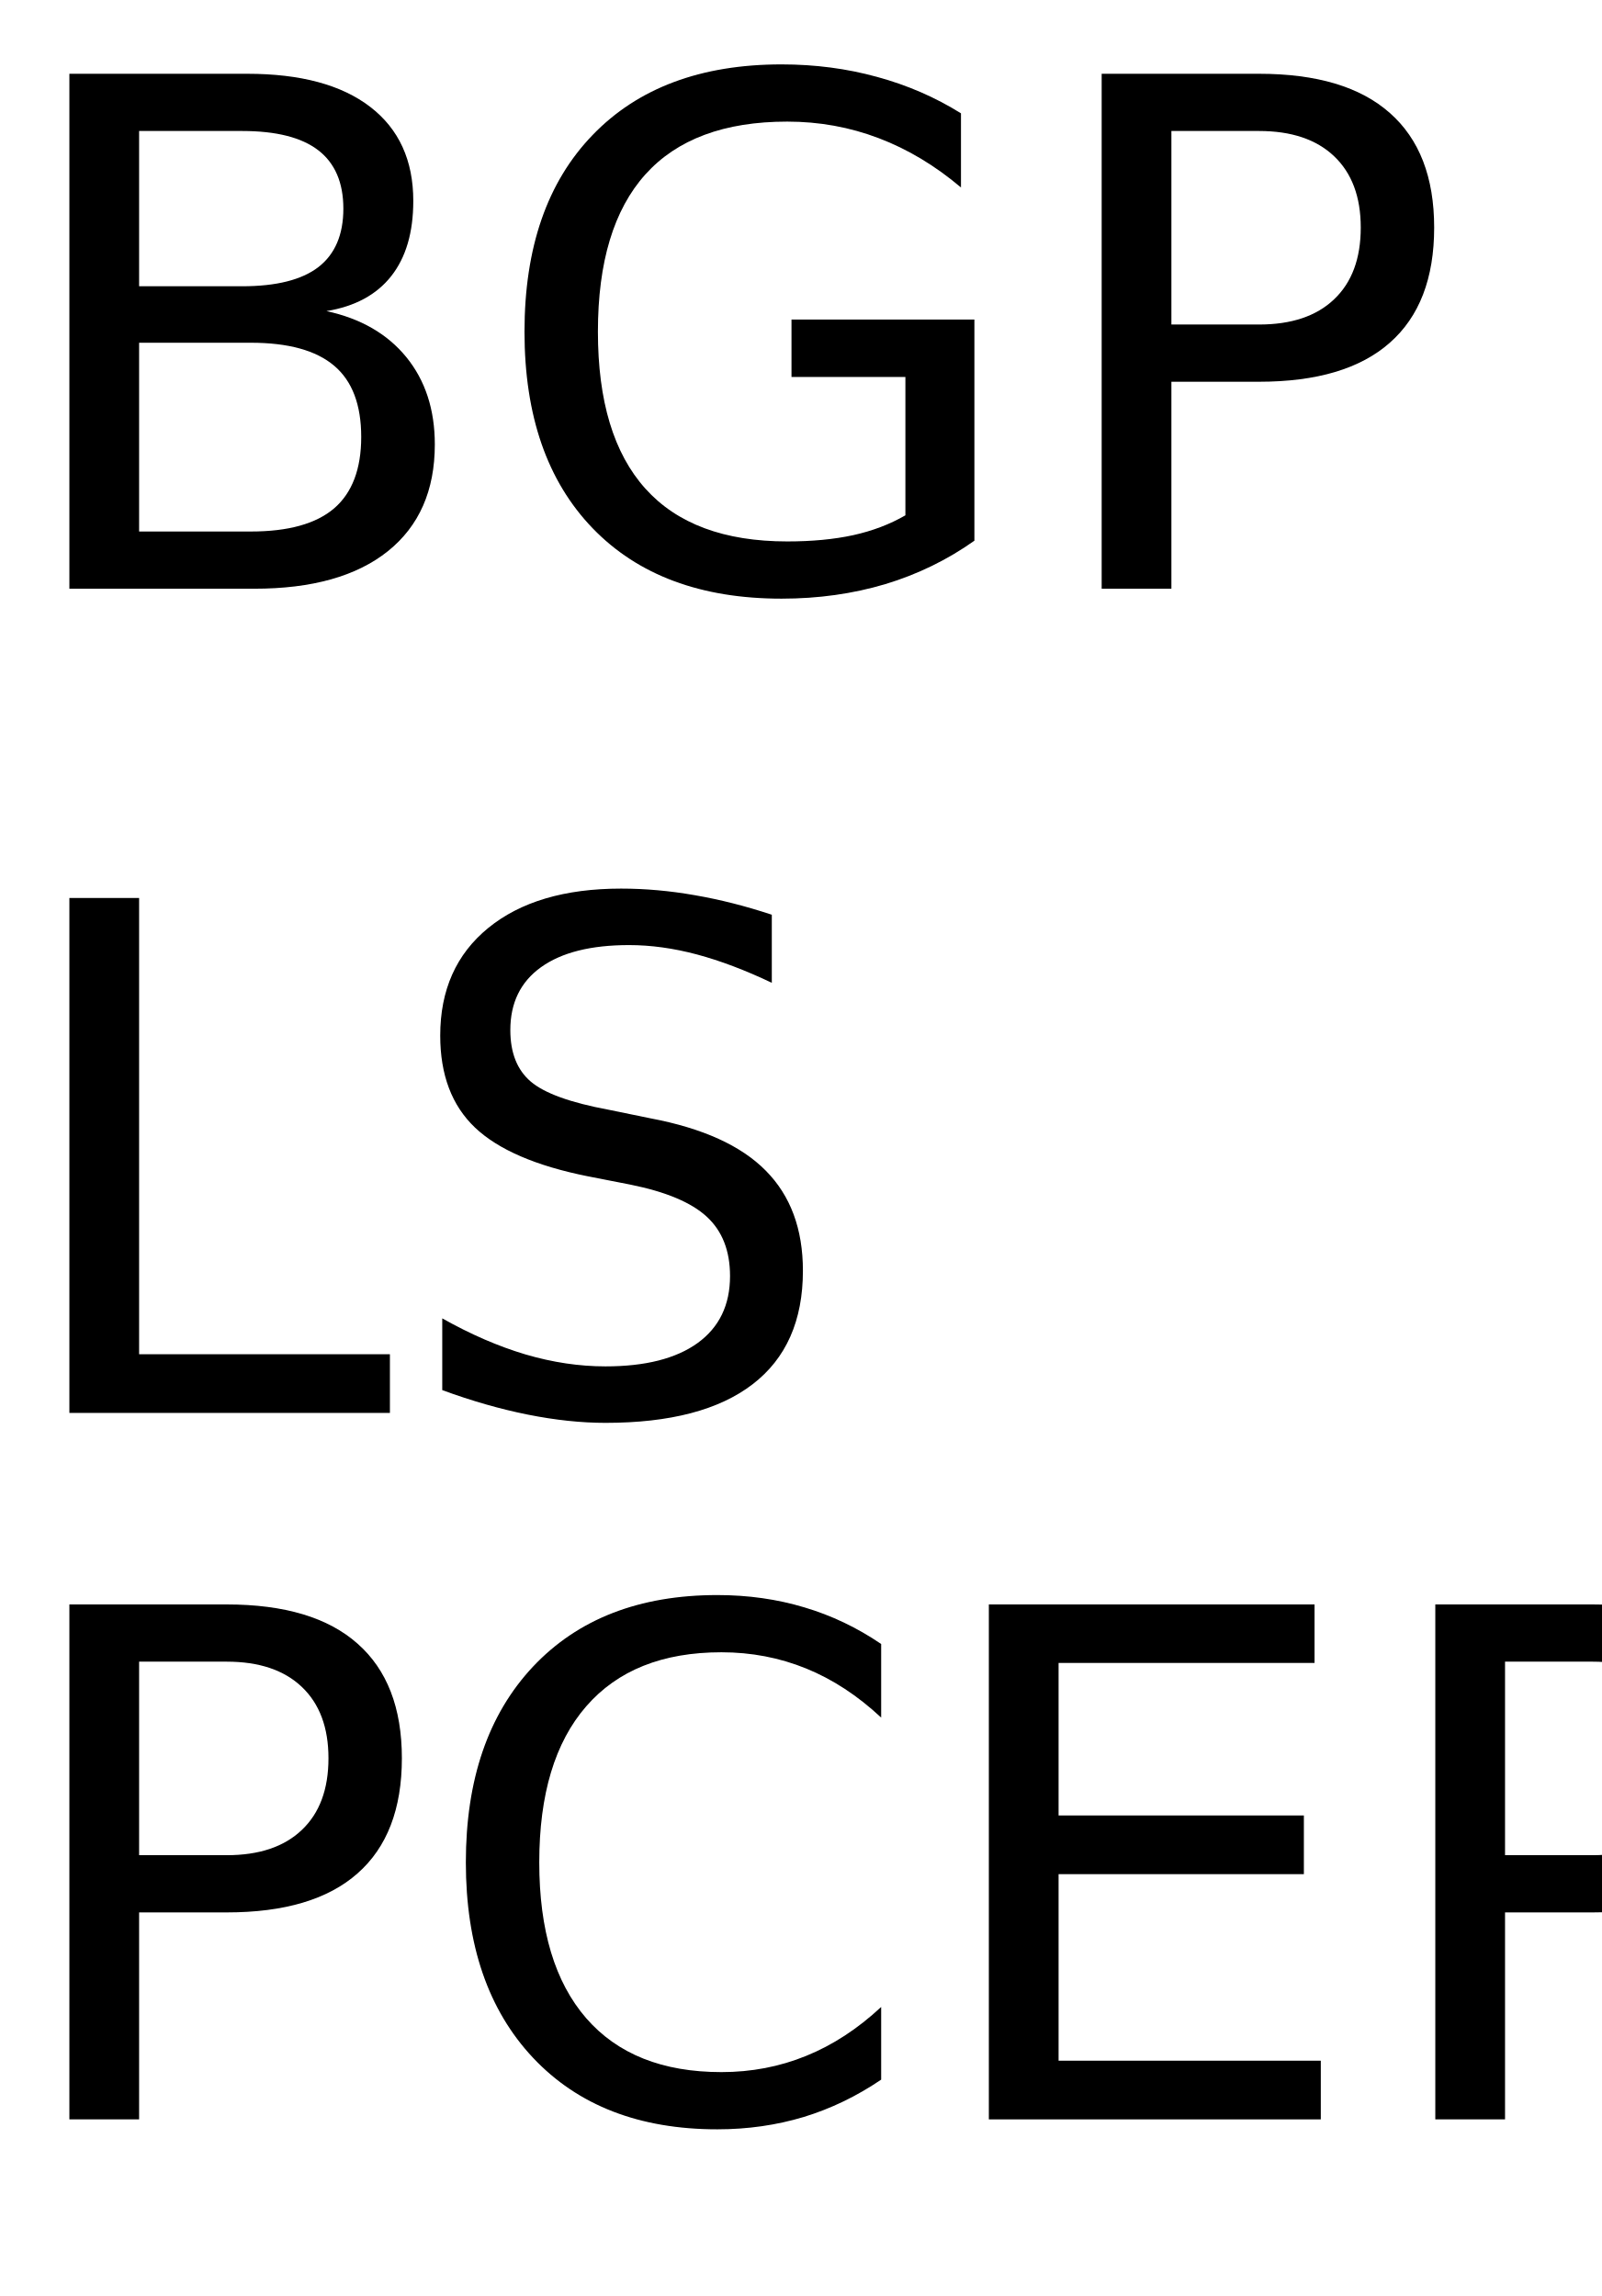
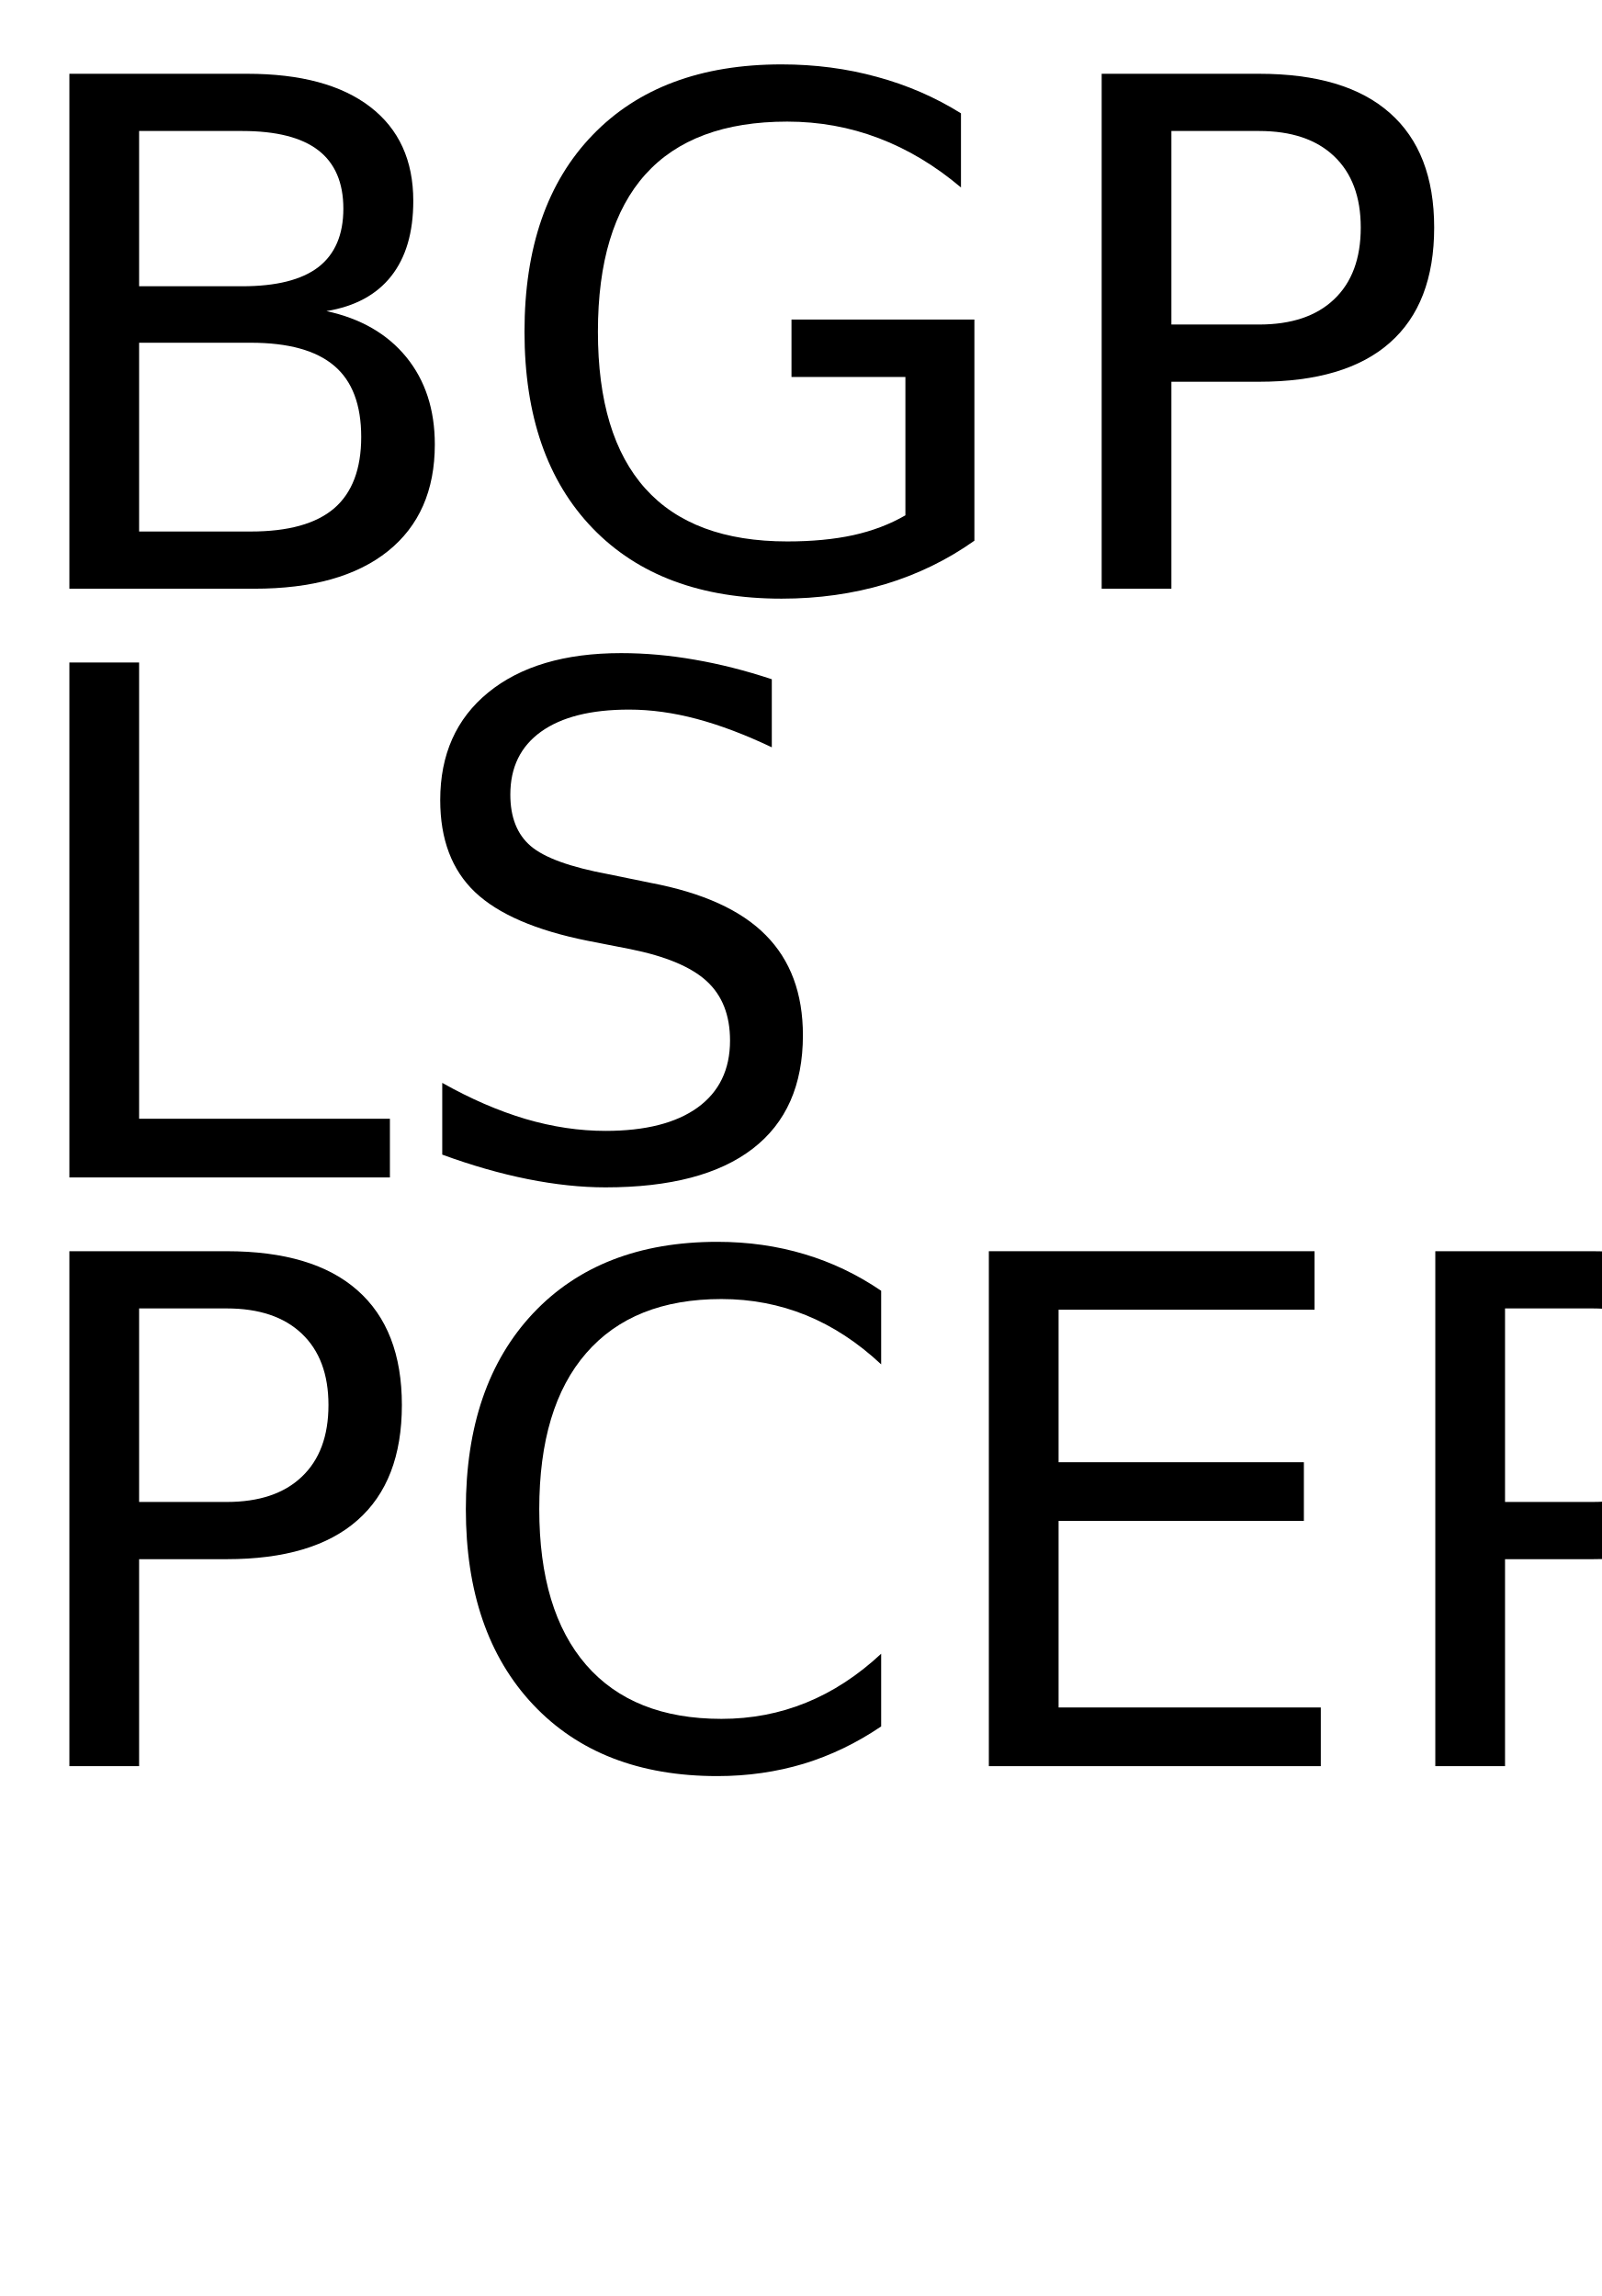
<svg xmlns="http://www.w3.org/2000/svg" xmlns:xlink="http://www.w3.org/1999/xlink" width="136" height="195" viewBox="0 0 136 195">
  <defs>
    <g>
      <g id="glyph-0-0">
        <path d="M 11.812 -20.891 L 11.812 -4.859 L 21.297 -4.859 C 24.484 -4.859 26.844 -5.516 28.375 -6.828 C 29.906 -8.148 30.672 -10.172 30.672 -12.891 C 30.672 -15.629 29.906 -17.645 28.375 -18.938 C 26.844 -20.238 24.484 -20.891 21.297 -20.891 Z M 11.812 -38.875 L 11.812 -25.688 L 20.562 -25.688 C 23.457 -25.688 25.613 -26.227 27.031 -27.312 C 28.445 -28.406 29.156 -30.062 29.156 -32.281 C 29.156 -34.488 28.445 -36.141 27.031 -37.234 C 25.613 -38.328 23.457 -38.875 20.562 -38.875 Z M 5.891 -43.734 L 21 -43.734 C 25.52 -43.734 29 -42.797 31.438 -40.922 C 33.875 -39.047 35.094 -36.383 35.094 -32.938 C 35.094 -30.258 34.469 -28.129 33.219 -26.547 C 31.969 -24.961 30.133 -23.973 27.719 -23.578 C 30.625 -22.953 32.883 -21.648 34.5 -19.672 C 36.113 -17.691 36.922 -15.219 36.922 -12.25 C 36.922 -8.344 35.594 -5.32 32.938 -3.188 C 30.281 -1.062 26.5 0 21.594 0 L 5.891 0 Z M 5.891 -43.734 " />
      </g>
      <g id="glyph-0-1">
        <path d="M 35.719 -6.234 L 35.719 -17.984 L 26.047 -17.984 L 26.047 -22.859 L 41.578 -22.859 L 41.578 -4.078 C 39.285 -2.453 36.766 -1.223 34.016 -0.391 C 31.266 0.43 28.328 0.844 25.203 0.844 C 18.359 0.844 13.008 -1.148 9.156 -5.141 C 5.301 -9.141 3.375 -14.703 3.375 -21.828 C 3.375 -28.973 5.301 -34.539 9.156 -38.531 C 13.008 -42.531 18.359 -44.531 25.203 -44.531 C 28.047 -44.531 30.75 -44.176 33.312 -43.469 C 35.883 -42.77 38.258 -41.738 40.438 -40.375 L 40.438 -34.078 C 38.25 -35.93 35.922 -37.328 33.453 -38.266 C 30.992 -39.203 28.406 -39.672 25.688 -39.672 C 20.344 -39.672 16.328 -38.176 13.641 -35.188 C 10.953 -32.195 9.609 -27.742 9.609 -21.828 C 9.609 -15.93 10.953 -11.488 13.641 -8.5 C 16.328 -5.508 20.344 -4.016 25.688 -4.016 C 27.781 -4.016 29.645 -4.191 31.281 -4.547 C 32.926 -4.91 34.406 -5.473 35.719 -6.234 Z M 35.719 -6.234 " />
      </g>
      <g id="glyph-0-2">
        <path d="M 11.812 -38.875 L 11.812 -22.438 L 19.25 -22.438 C 22 -22.438 24.125 -23.148 25.625 -24.578 C 27.133 -26.004 27.891 -28.035 27.891 -30.672 C 27.891 -33.285 27.133 -35.305 25.625 -36.734 C 24.125 -38.16 22 -38.875 19.25 -38.875 Z M 5.891 -43.734 L 19.25 -43.734 C 24.156 -43.734 27.859 -42.625 30.359 -40.406 C 32.867 -38.195 34.125 -34.953 34.125 -30.672 C 34.125 -26.359 32.867 -23.098 30.359 -20.891 C 27.859 -18.68 24.156 -17.578 19.25 -17.578 L 11.812 -17.578 L 11.812 0 L 5.891 0 Z M 5.891 -43.734 " />
      </g>
      <g id="glyph-0-3">
        <path d="M 5.891 -43.734 L 11.812 -43.734 L 11.812 -4.984 L 33.109 -4.984 L 33.109 0 L 5.891 0 Z M 5.891 -43.734 " />
      </g>
      <g id="glyph-0-4">
        <path d="M 32.109 -42.312 L 32.109 -36.531 C 29.859 -37.602 27.738 -38.406 25.75 -38.938 C 23.758 -39.469 21.836 -39.734 19.984 -39.734 C 16.754 -39.734 14.266 -39.109 12.516 -37.859 C 10.773 -36.609 9.906 -34.828 9.906 -32.516 C 9.906 -30.586 10.484 -29.129 11.641 -28.141 C 12.805 -27.148 15.008 -26.352 18.25 -25.75 L 21.828 -25.016 C 26.242 -24.18 29.5 -22.703 31.594 -20.578 C 33.695 -18.461 34.75 -15.629 34.75 -12.078 C 34.75 -7.836 33.328 -4.625 30.484 -2.438 C 27.641 -0.25 23.473 0.844 17.984 0.844 C 15.922 0.844 13.719 0.609 11.375 0.141 C 9.039 -0.328 6.625 -1.02 4.125 -1.938 L 4.125 -8.031 C 6.531 -6.676 8.883 -5.656 11.188 -4.969 C 13.5 -4.289 15.766 -3.953 17.984 -3.953 C 21.367 -3.953 23.977 -4.613 25.812 -5.938 C 27.645 -7.27 28.562 -9.164 28.562 -11.625 C 28.562 -13.781 27.898 -15.461 26.578 -16.672 C 25.266 -17.879 23.102 -18.785 20.094 -19.391 L 16.5 -20.094 C 12.082 -20.977 8.883 -22.359 6.906 -24.234 C 4.938 -26.109 3.953 -28.711 3.953 -32.047 C 3.953 -35.922 5.312 -38.969 8.031 -41.188 C 10.758 -43.414 14.52 -44.531 19.312 -44.531 C 21.363 -44.531 23.453 -44.344 25.578 -43.969 C 27.703 -43.602 29.879 -43.051 32.109 -42.312 Z M 32.109 -42.312 " />
      </g>
      <g id="glyph-0-5">
        <path d="M 38.641 -40.375 L 38.641 -34.125 C 36.648 -35.988 34.523 -37.379 32.266 -38.297 C 30.016 -39.211 27.617 -39.672 25.078 -39.672 C 20.078 -39.672 16.25 -38.141 13.594 -35.078 C 10.938 -32.023 9.609 -27.609 9.609 -21.828 C 9.609 -16.066 10.938 -11.656 13.594 -8.594 C 16.25 -5.539 20.078 -4.016 25.078 -4.016 C 27.617 -4.016 30.016 -4.473 32.266 -5.391 C 34.523 -6.305 36.648 -7.691 38.641 -9.547 L 38.641 -3.375 C 36.566 -1.969 34.375 -0.91 32.062 -0.203 C 29.75 0.492 27.305 0.844 24.734 0.844 C 18.109 0.844 12.891 -1.18 9.078 -5.234 C 5.273 -9.285 3.375 -14.816 3.375 -21.828 C 3.375 -28.859 5.273 -34.398 9.078 -38.453 C 12.891 -42.504 18.109 -44.531 24.734 -44.531 C 27.348 -44.531 29.812 -44.18 32.125 -43.484 C 34.438 -42.797 36.609 -41.758 38.641 -40.375 Z M 38.641 -40.375 " />
      </g>
      <g id="glyph-0-6">
        <path d="M 5.891 -43.734 L 33.547 -43.734 L 33.547 -38.766 L 11.812 -38.766 L 11.812 -25.812 L 32.641 -25.812 L 32.641 -20.828 L 11.812 -20.828 L 11.812 -4.984 L 34.078 -4.984 L 34.078 0 L 5.891 0 Z M 5.891 -43.734 " />
      </g>
    </g>
  </defs>
  <g fill="rgb(0%, 0%, 0%)" fill-opacity="1">
    <use xlink:href="#glyph-0-0" x="0" y="50" />
    <use xlink:href="#glyph-0-1" x="41.162" y="50" />
    <use xlink:href="#glyph-0-2" x="87.656" y="50" />
  </g>
  <g fill="rgb(0%, 0%, 0%)" fill-opacity="1">
-     <use xlink:href="#glyph-0-3" x="0" y="120" />
-     <use xlink:href="#glyph-0-4" x="33.428" y="120" />
+     <use xlink:href="#glyph-0-3" x="0" y="100" />
+     <use xlink:href="#glyph-0-4" x="33.428" y="100" />
  </g>
  <g fill="rgb(0%, 0%, 0%)" fill-opacity="1">
-     <use xlink:href="#glyph-0-2" x="0" y="180" />
-     <use xlink:href="#glyph-0-5" x="36.182" y="180" />
-     <use xlink:href="#glyph-0-6" x="78.076" y="180" />
-     <use xlink:href="#glyph-0-2" x="115.986" y="180" />
+     <use xlink:href="#glyph-0-2" x="0" y="150" />
+     <use xlink:href="#glyph-0-5" x="36.182" y="150" />
+     <use xlink:href="#glyph-0-6" x="78.076" y="150" />
+     <use xlink:href="#glyph-0-2" x="115.986" y="150" />
  </g>
</svg>
